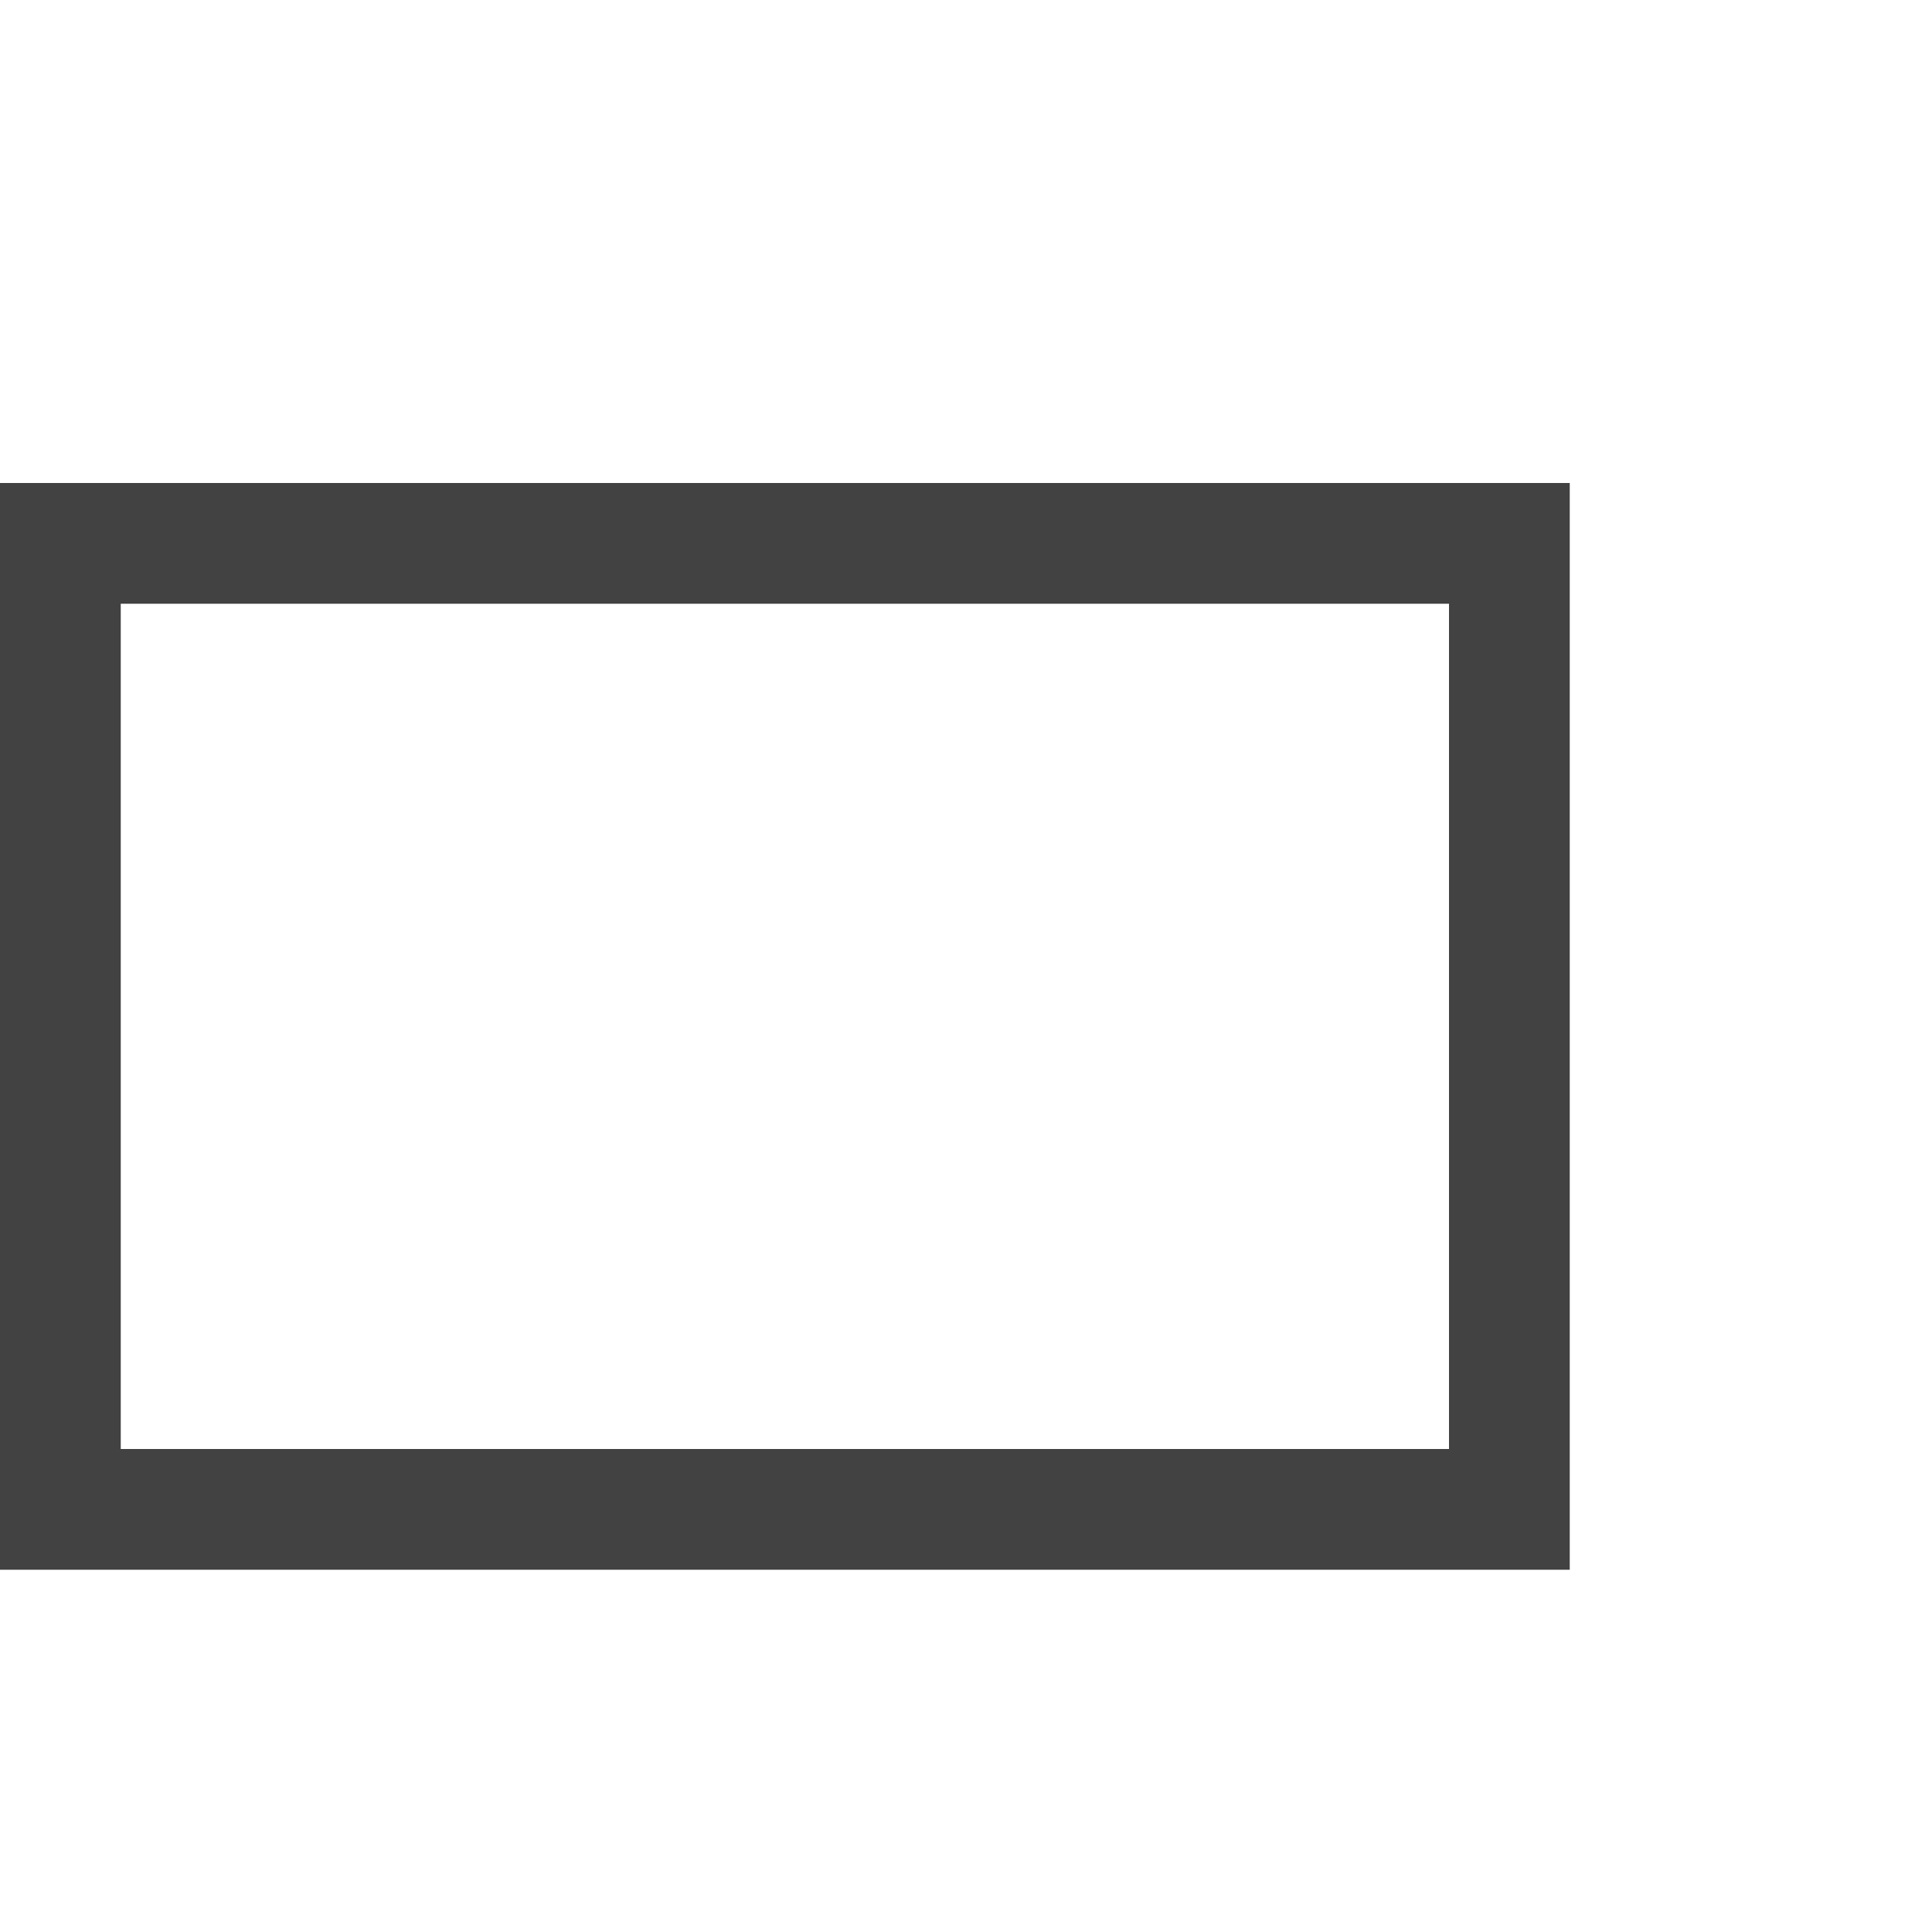
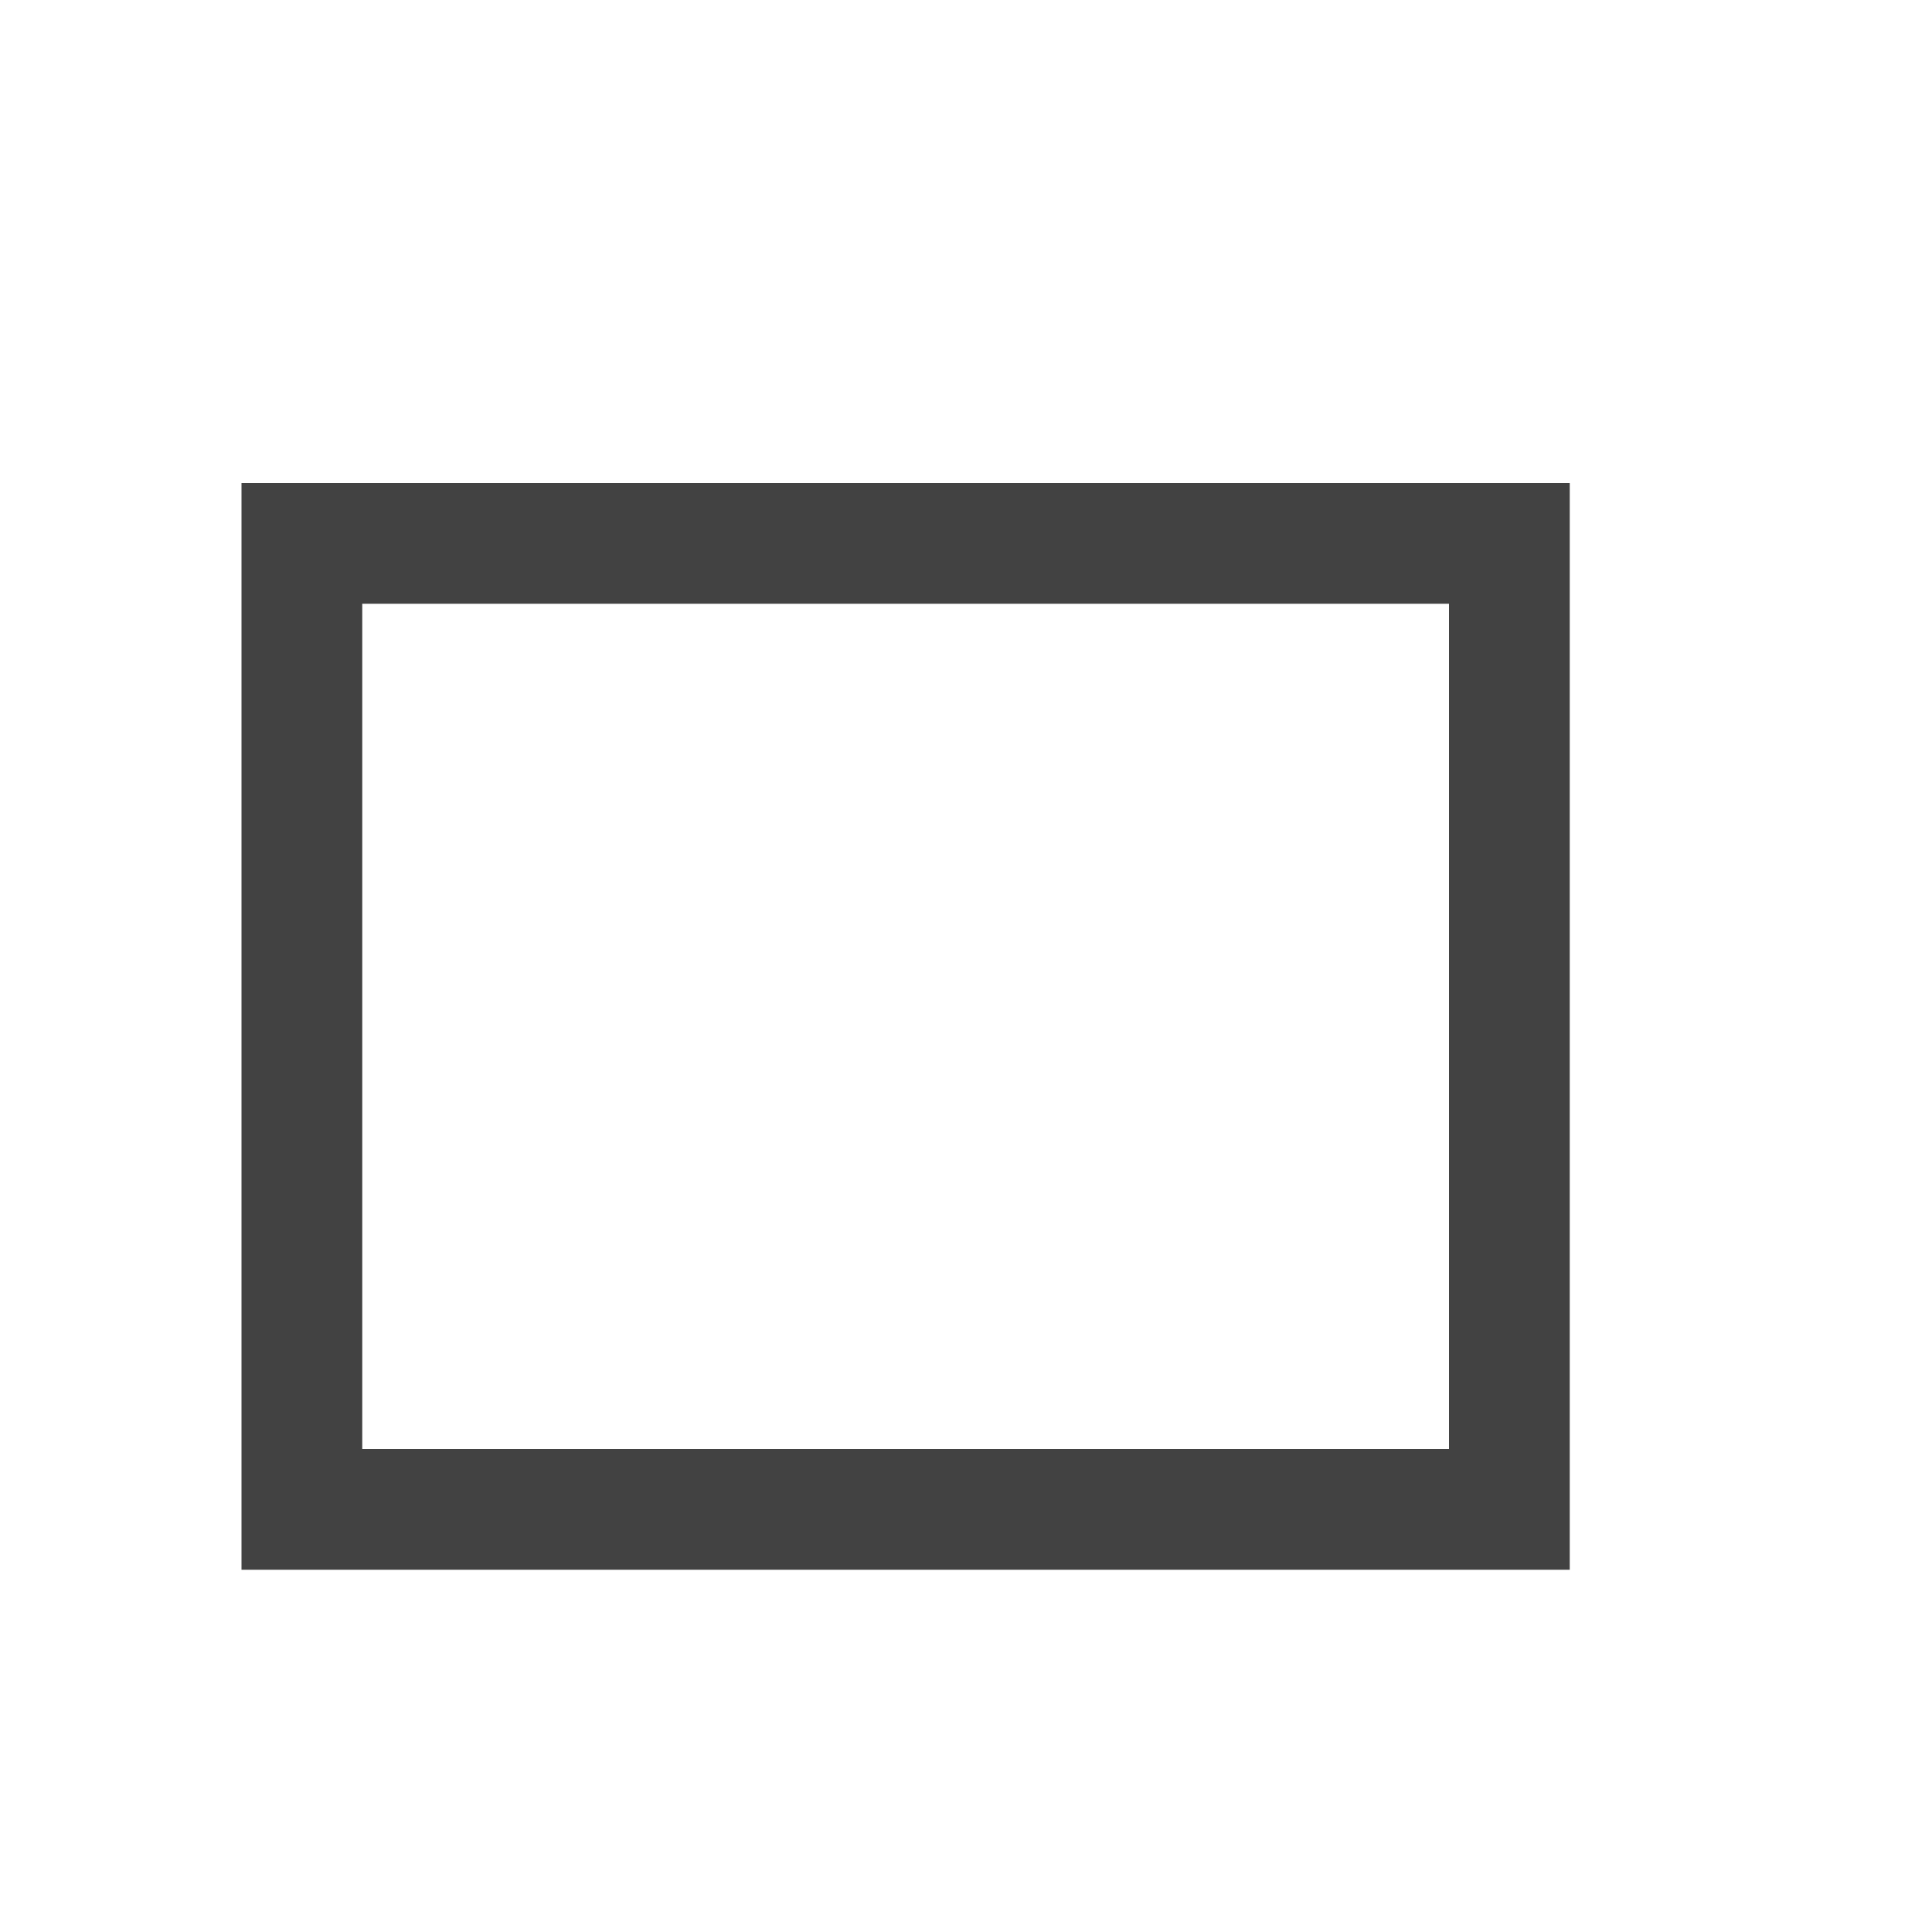
<svg xmlns="http://www.w3.org/2000/svg" width="16" height="16" fill="none">
-   <path d="M0 4v9h13V4zm1 1h11v7H1z" fill="#424242" />
+   <path d="M2 4v9h11V4zm1 1h9v7H3z" fill="#424242" />
</svg>
